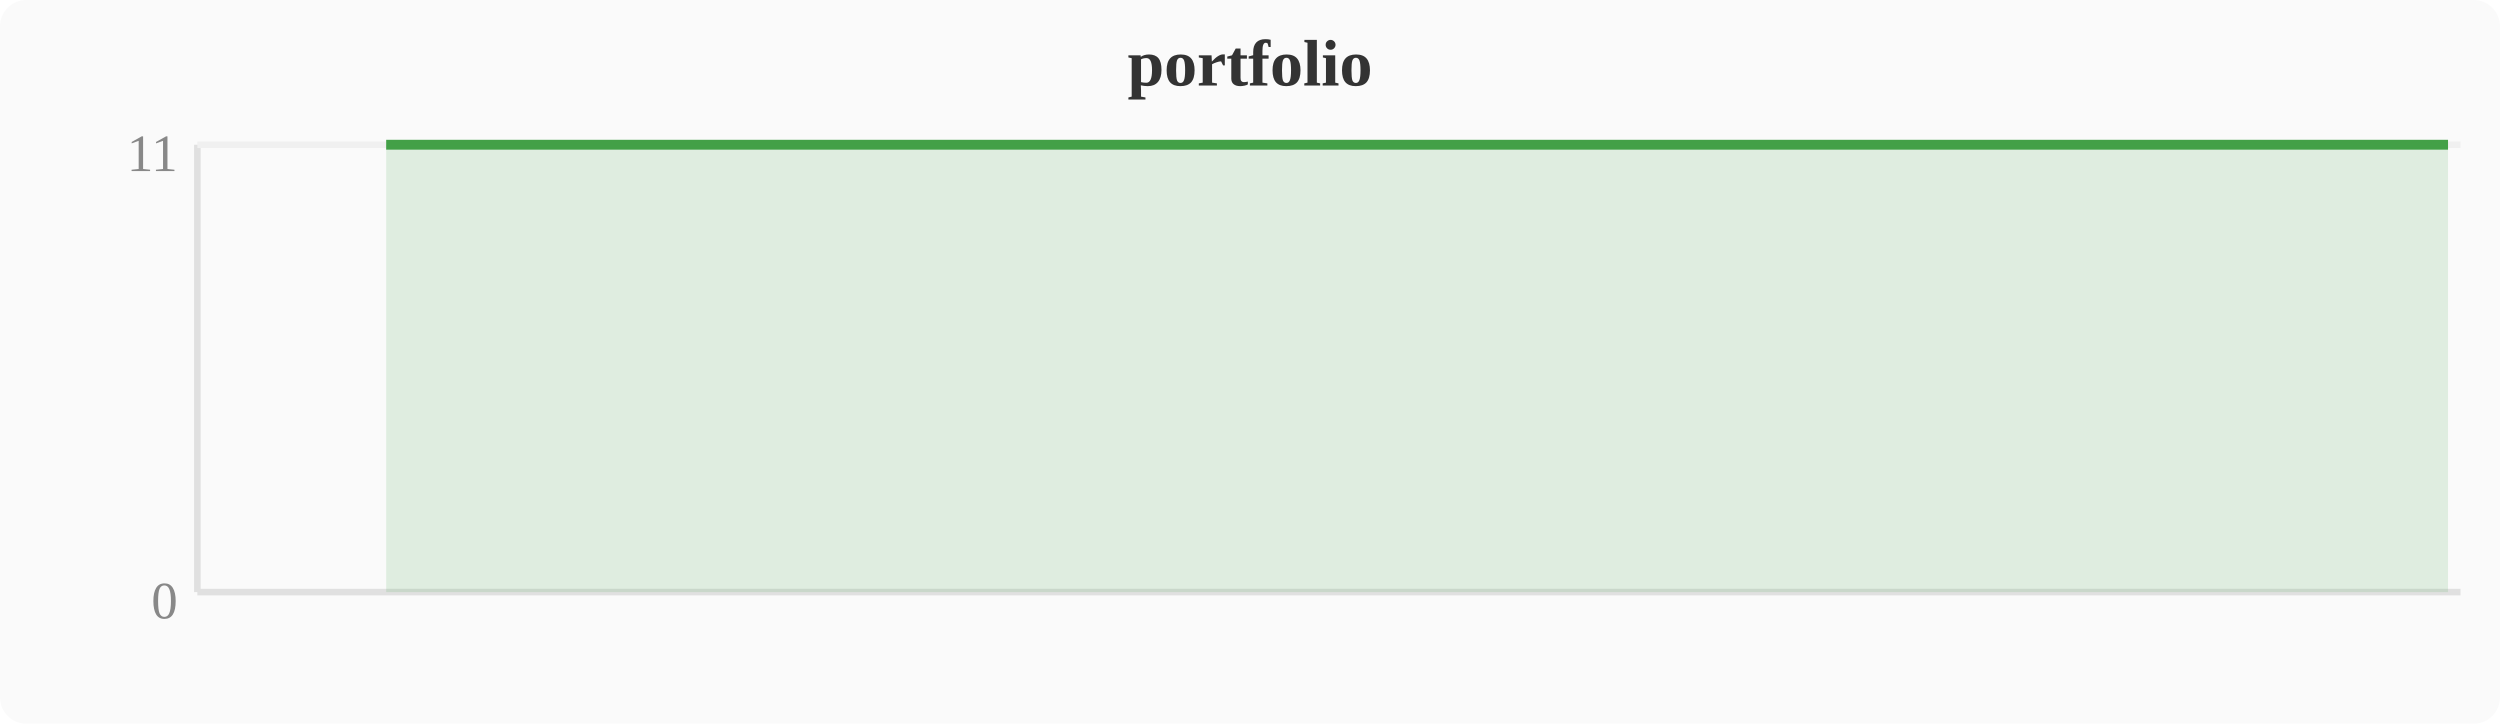
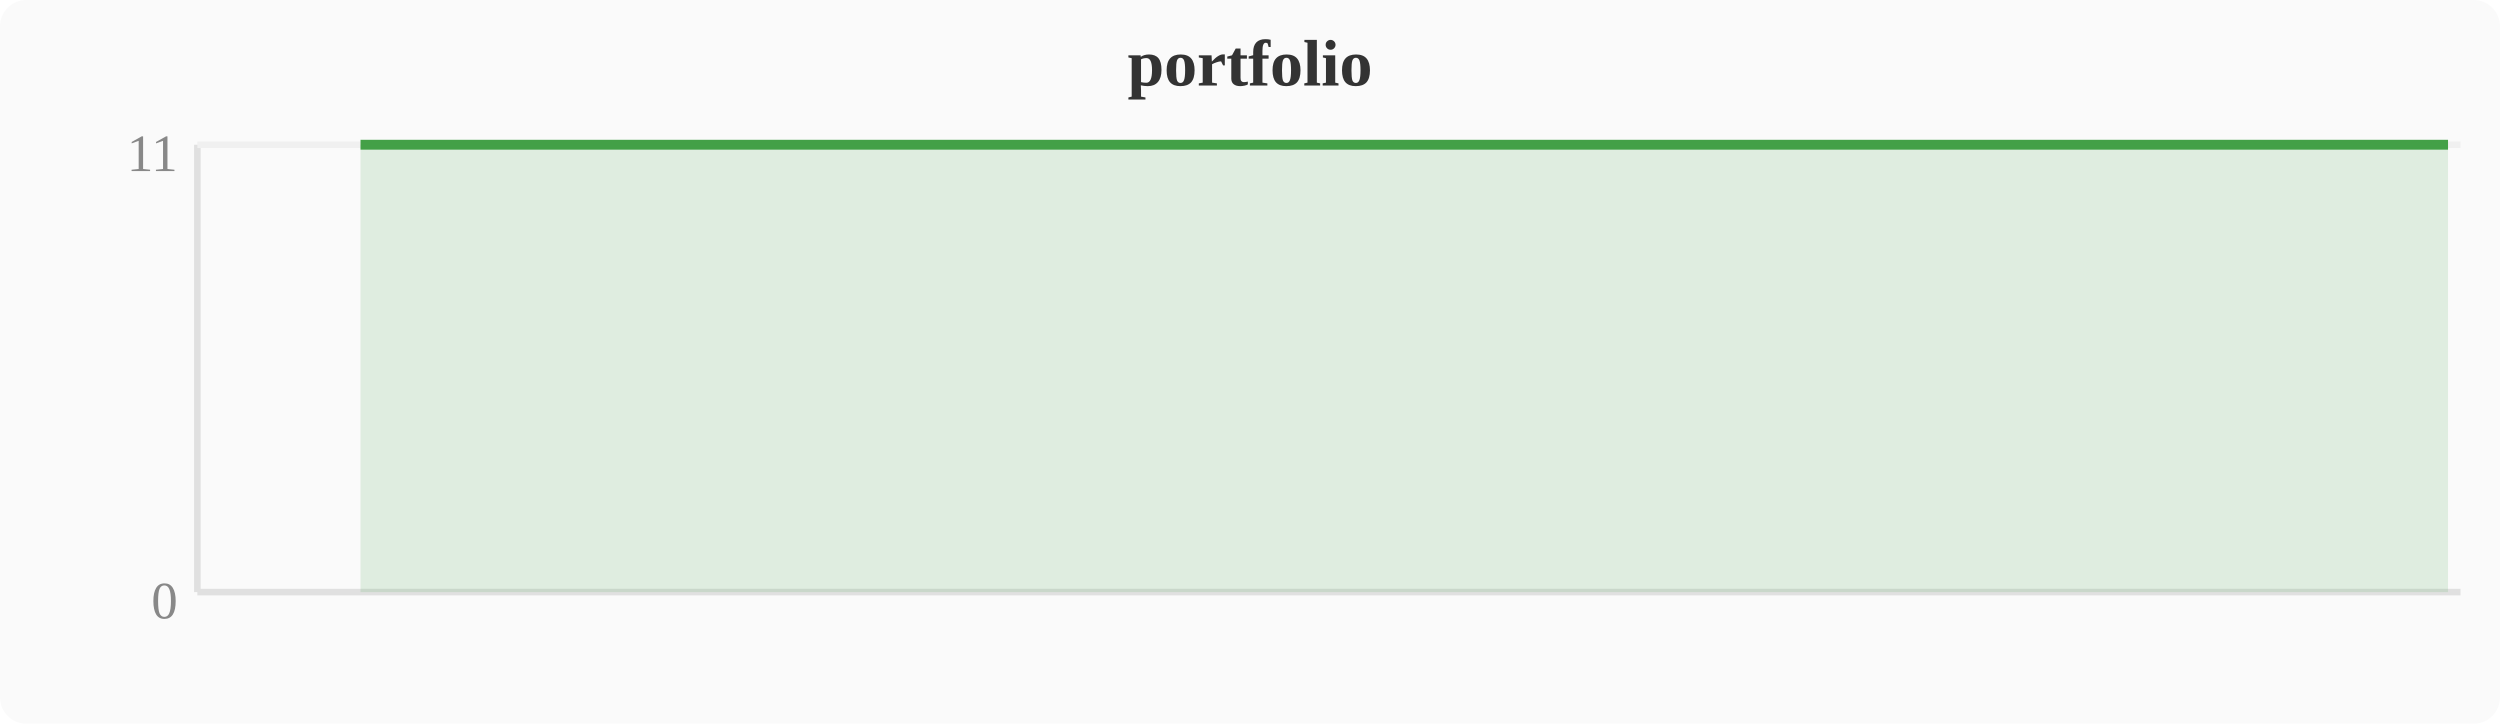
<svg xmlns="http://www.w3.org/2000/svg" width="380" height="110" viewBox="0 0 380 110">
  <rect width="380" height="110" fill="#fafafa" rx="4" />
  <text x="190" y="13" text-anchor="middle" font-size="10" font-weight="bold" fill="#333">portfolio</text>
  <line x1="30" y1="22" x2="30" y2="90" stroke="#e0e0e0" stroke-width="1" />
  <line x1="30" y1="90" x2="374" y2="90" stroke="#e0e0e0" stroke-width="1" />
  <line x1="30" y1="22" x2="374" y2="22" stroke="#f0f0f0" stroke-width="1" />
  <text x="27" y="94" text-anchor="end" font-size="8" fill="#888">0</text>
  <text x="27" y="26" text-anchor="end" font-size="8" fill="#888">11</text>
-   <polygon points="58.7,22.0 62.5,22.0 66.3,22.0 70.1,22.0 74.0,22.0 77.8,22.0 81.6,22.0 85.4,22.0 89.2,22.0 93.1,22.0 96.9,22.0 100.7,22.0 104.5,22.0 108.4,22.0 112.2,22.0 116.0,22.0 119.8,22.0 123.6,22.0 127.5,22.0 131.3,22.0 135.1,22.0 138.9,22.0 142.8,22.0 146.6,22.0 150.4,22.0 154.2,22.0 158.0,22.0 161.9,22.0 165.7,22.0 169.5,22.0 173.3,22.0 177.2,22.0 181.0,22.0 184.8,22.0 188.6,22.0 192.4,22.0 196.3,22.0 200.1,22.0 203.9,22.0 207.7,22.0 211.6,22.0 215.4,22.0 219.2,22.0 223.0,22.0 226.8,22.0 230.7,22.0 234.5,22.0 238.3,22.0 242.1,22.0 246.0,22.0 249.8,22.0 253.6,22.0 257.4,22.0 261.2,22.0 265.1,22.0 268.9,22.0 272.7,22.0 276.5,22.0 280.4,22.0 284.2,22.0 288.0,22.0 291.8,22.0 295.6,22.0 299.5,22.0 303.3,22.0 307.1,22.0 310.9,22.0 314.8,22.0 318.6,22.0 322.4,22.0 326.2,22.0 330.0,22.0 333.9,22.0 337.7,22.0 341.5,22.0 345.3,22.0 349.2,22.0 353.0,22.0 356.8,22.0 360.6,22.0 364.4,22.0 368.3,22.0 372.1,22.0 372.1,90 58.7,90" fill="#43a047" opacity="0.15" />
-   <polyline points="58.7,22.0 62.5,22.0 66.3,22.0 70.1,22.0 74.0,22.0 77.8,22.0 81.6,22.0 85.4,22.0 89.2,22.0 93.1,22.0 96.9,22.0 100.7,22.0 104.5,22.0 108.4,22.0 112.2,22.0 116.0,22.0 119.8,22.0 123.6,22.0 127.5,22.0 131.3,22.0 135.1,22.0 138.9,22.0 142.8,22.0 146.6,22.0 150.4,22.0 154.2,22.0 158.0,22.0 161.9,22.0 165.7,22.0 169.5,22.0 173.3,22.0 177.2,22.0 181.0,22.0 184.8,22.0 188.6,22.0 192.4,22.0 196.3,22.0 200.1,22.0 203.9,22.0 207.7,22.0 211.6,22.0 215.4,22.0 219.2,22.0 223.0,22.0 226.8,22.0 230.7,22.0 234.5,22.0 238.3,22.0 242.1,22.0 246.0,22.0 249.8,22.0 253.6,22.0 257.4,22.0 261.2,22.0 265.1,22.0 268.9,22.0 272.7,22.0 276.5,22.0 280.4,22.0 284.2,22.0 288.0,22.0 291.8,22.0 295.6,22.0 299.5,22.0 303.3,22.0 307.1,22.0 310.9,22.0 314.8,22.0 318.6,22.0 322.4,22.0 326.2,22.0 330.0,22.0 333.9,22.0 337.7,22.0 341.5,22.0 345.3,22.0 349.2,22.0 353.0,22.0 356.8,22.0 360.6,22.0 364.4,22.0 368.3,22.0 372.1,22.0" fill="none" stroke="#43a047" stroke-width="1.5" stroke-linejoin="round" />
+   <polygon points="54.8,22.0 58.7,22.0 62.5,22.0 66.3,22.0 70.1,22.0 74.0,22.0 77.8,22.0 81.6,22.0 85.4,22.0 89.2,22.0 93.1,22.0 96.9,22.0 100.7,22.0 104.5,22.0 108.4,22.0 112.2,22.0 116.0,22.0 119.8,22.0 123.6,22.0 127.5,22.0 131.3,22.0 135.1,22.0 138.9,22.0 142.8,22.0 146.6,22.0 150.4,22.0 154.2,22.0 158.0,22.0 161.9,22.0 165.7,22.0 169.5,22.0 173.3,22.0 177.2,22.0 181.0,22.0 184.8,22.0 188.6,22.0 192.4,22.0 196.3,22.0 200.1,22.0 203.9,22.0 207.7,22.0 211.6,22.0 215.4,22.0 219.2,22.0 223.0,22.0 226.8,22.0 230.7,22.0 234.5,22.0 238.3,22.0 242.1,22.0 246.0,22.0 249.8,22.0 253.6,22.0 257.4,22.0 261.2,22.0 265.1,22.0 268.9,22.0 272.7,22.0 276.5,22.0 280.4,22.0 284.2,22.0 288.0,22.0 291.8,22.0 295.6,22.0 299.5,22.0 303.3,22.0 307.1,22.0 310.9,22.0 314.8,22.0 318.6,22.0 322.4,22.0 326.2,22.0 330.0,22.0 333.9,22.0 337.7,22.0 341.5,22.0 345.3,22.0 349.2,22.0 353.0,22.0 356.8,22.0 360.6,22.0 364.4,22.0 368.3,22.0 372.1,22.0 372.1,90 54.8,90" fill="#43a047" opacity="0.15" />
+   <polyline points="54.8,22.0 58.7,22.0 62.5,22.0 66.3,22.0 70.1,22.0 74.0,22.0 77.8,22.0 81.6,22.0 85.4,22.0 89.2,22.0 93.1,22.0 96.9,22.0 100.7,22.0 104.5,22.0 108.4,22.0 112.2,22.0 116.0,22.0 119.8,22.0 123.6,22.0 127.5,22.0 131.3,22.0 135.1,22.0 138.9,22.0 142.8,22.0 146.6,22.0 150.4,22.0 154.2,22.0 158.0,22.0 161.9,22.0 165.7,22.0 169.5,22.0 173.3,22.0 177.2,22.0 181.0,22.0 184.8,22.0 188.6,22.0 192.4,22.0 196.3,22.0 200.1,22.0 203.9,22.0 207.7,22.0 211.6,22.0 215.4,22.0 219.2,22.0 223.0,22.0 226.8,22.0 230.7,22.0 234.5,22.0 238.3,22.0 242.1,22.0 246.0,22.0 249.8,22.0 253.6,22.0 257.4,22.0 261.2,22.0 265.1,22.0 268.9,22.0 272.7,22.0 276.5,22.0 280.4,22.0 284.2,22.0 288.0,22.0 291.8,22.0 295.6,22.0 299.5,22.0 303.3,22.0 307.1,22.0 310.9,22.0 314.8,22.0 318.6,22.0 322.4,22.0 326.2,22.0 330.0,22.0 333.9,22.0 337.7,22.0 341.5,22.0 345.3,22.0 349.2,22.0 353.0,22.0 356.8,22.0 360.6,22.0 364.4,22.0 368.3,22.0 372.1,22.0" fill="none" stroke="#43a047" stroke-width="1.5" stroke-linejoin="round" />
</svg>
